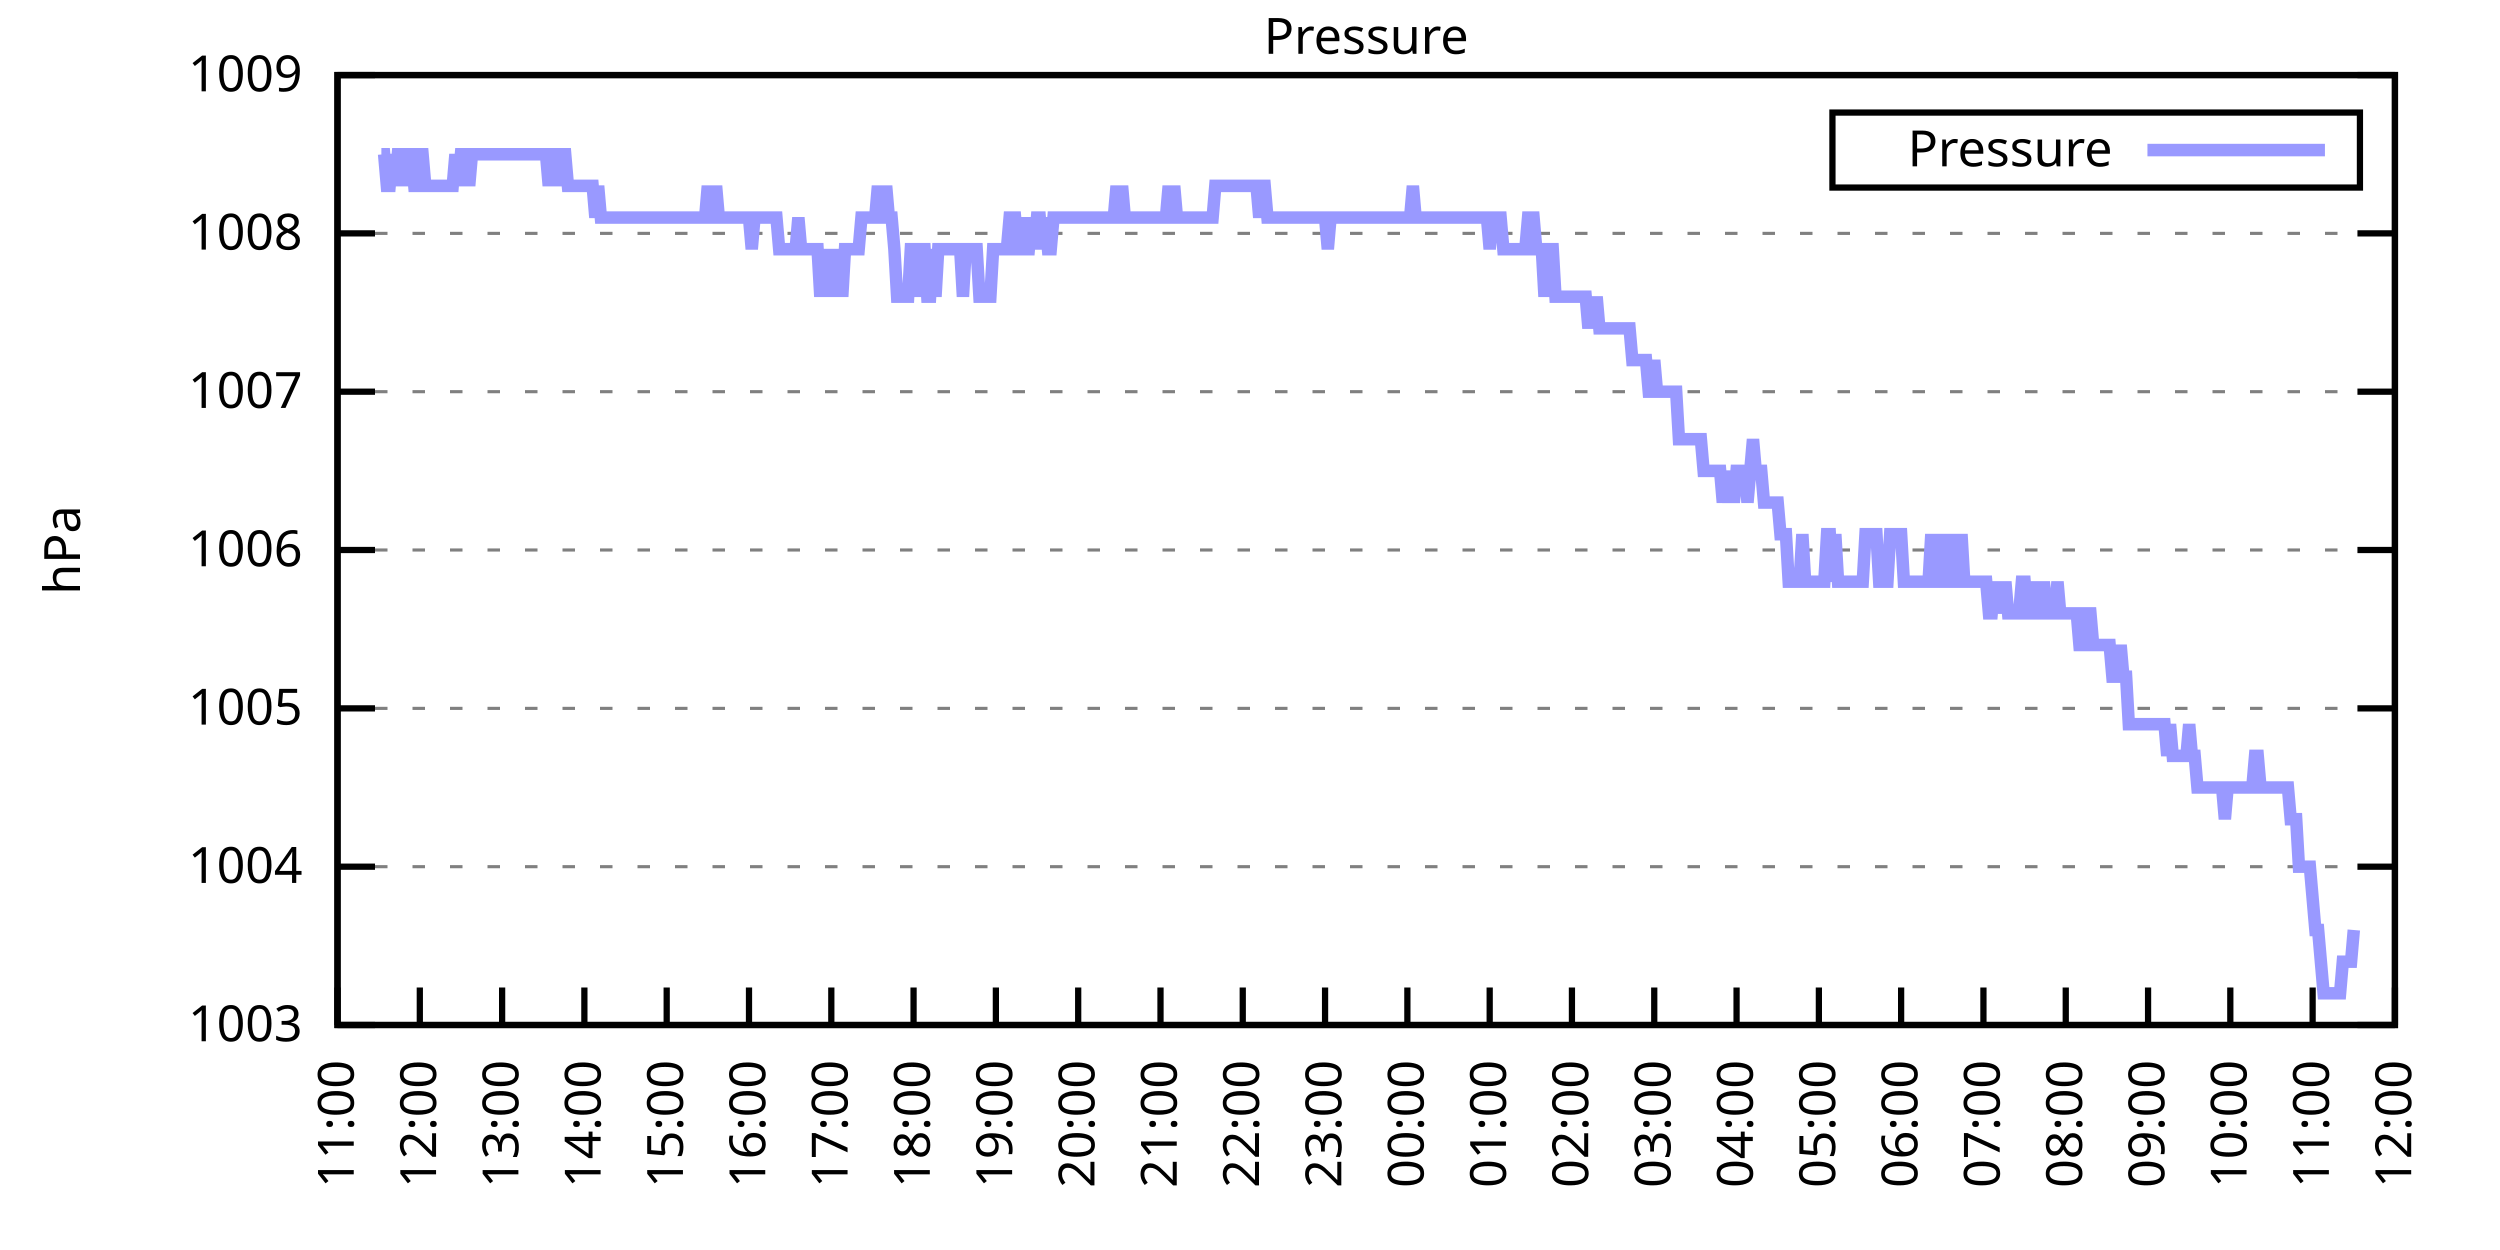
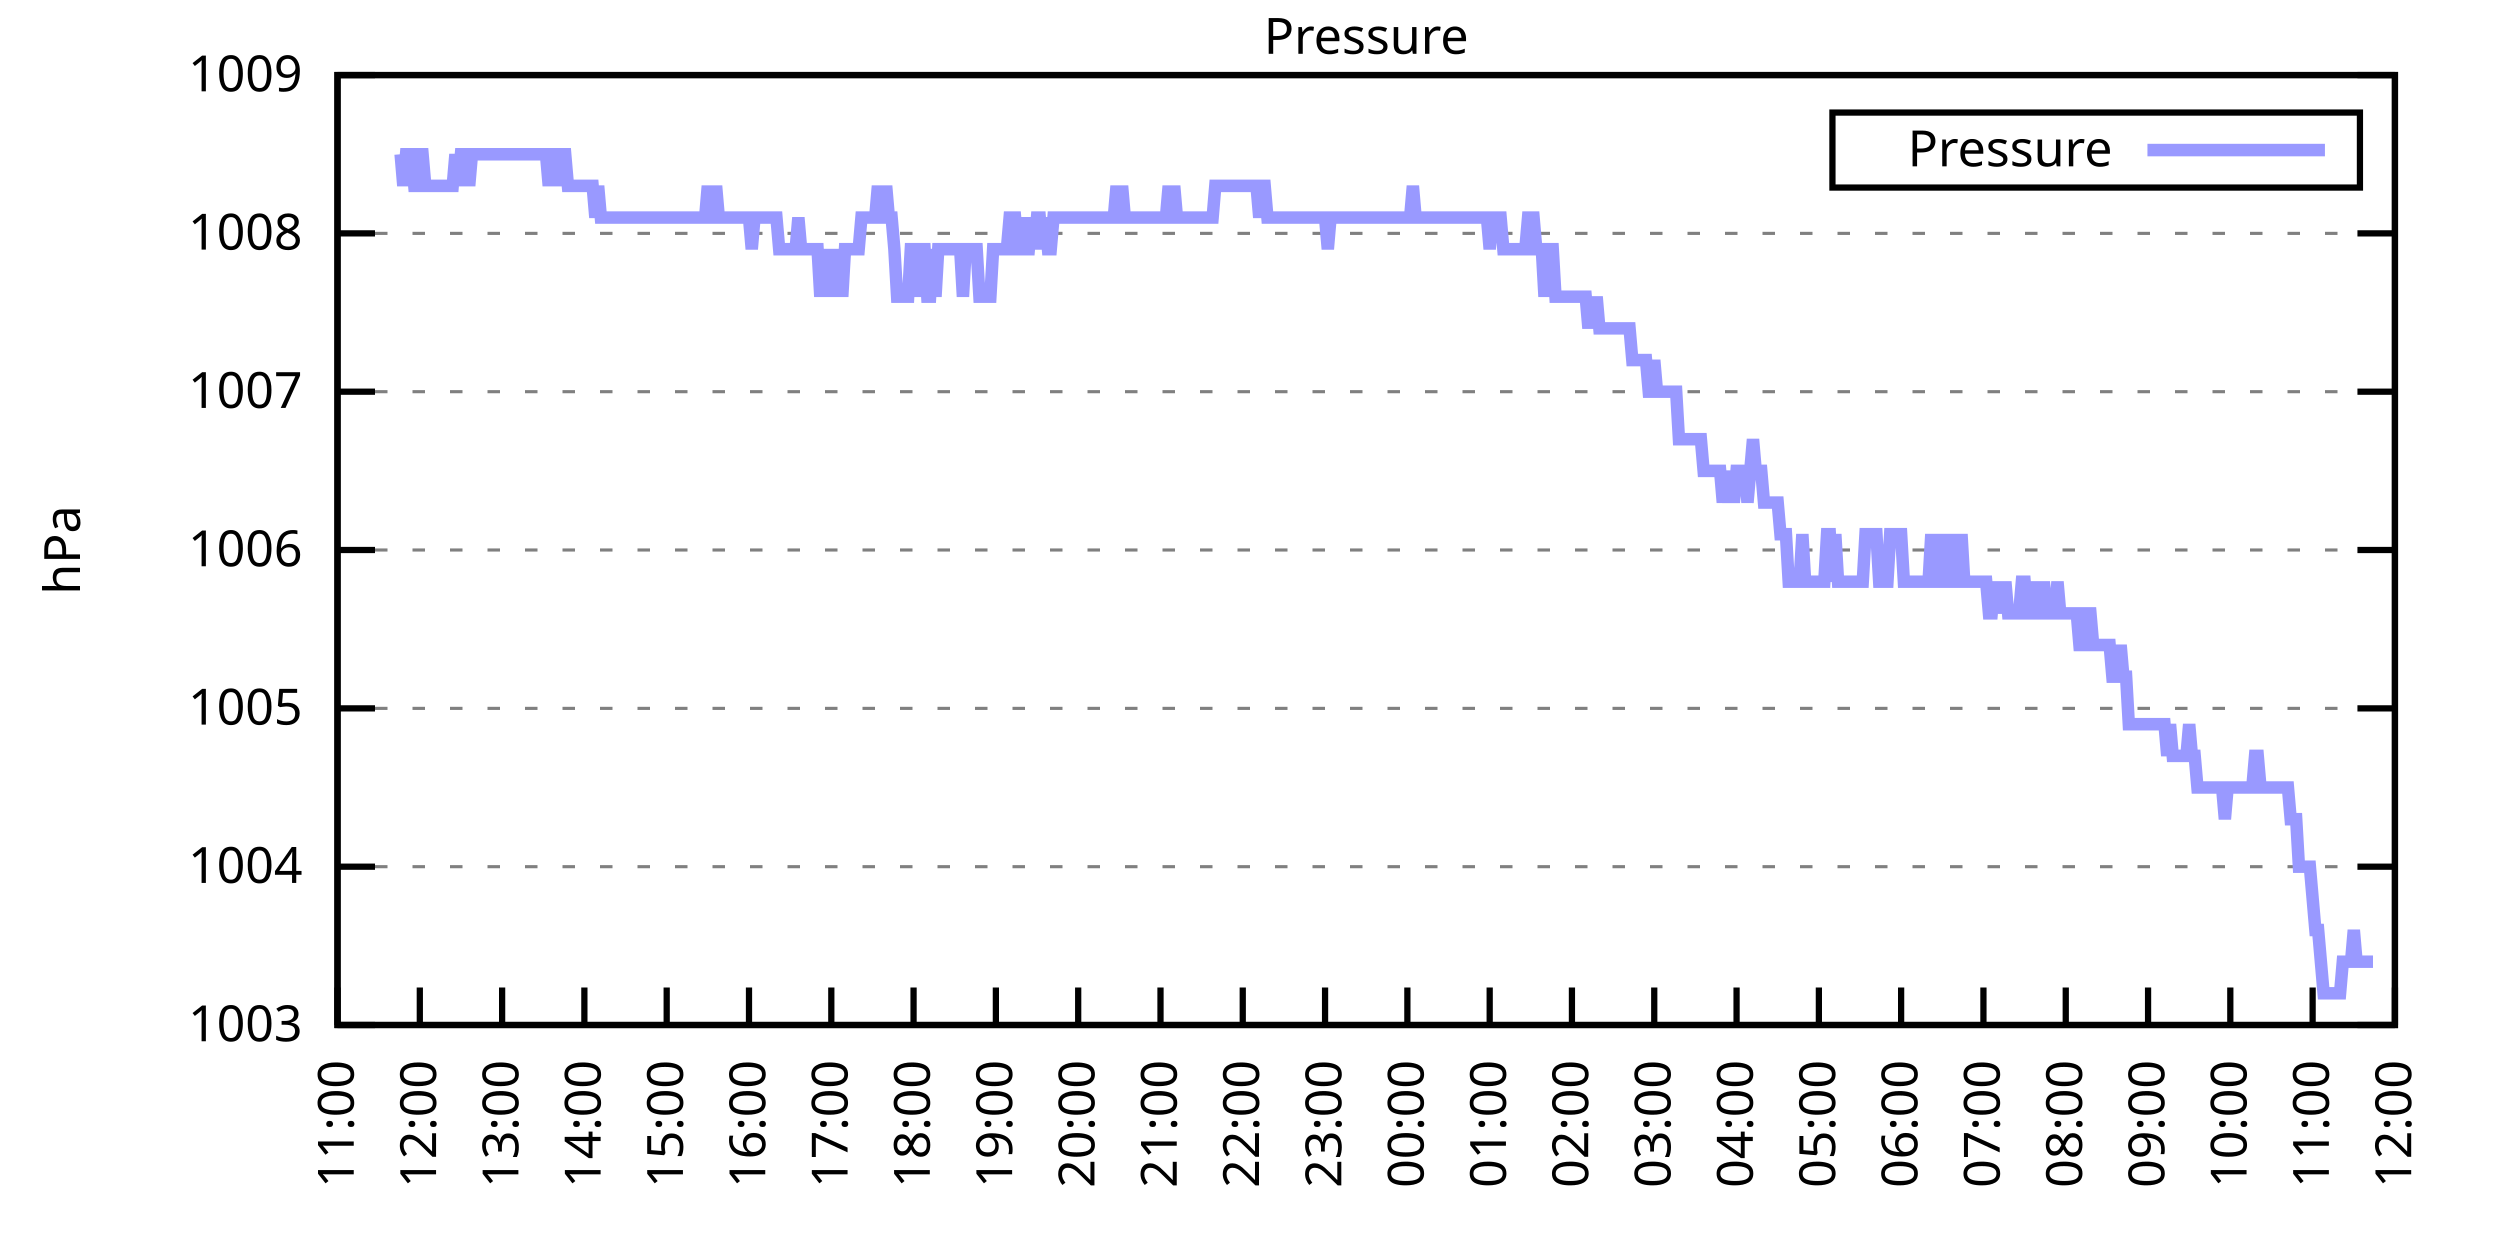
<svg xmlns="http://www.w3.org/2000/svg" xmlns:xlink="http://www.w3.org/1999/xlink" width="400" height="200" viewBox="0 0 400 200">
  <g id="gnuplot_canvas">
    <rect x="0" y="0" width="400" height="200" fill="none" />
    <defs>
      <circle id="gpDot" r="0.5" stroke-width="0.5" stroke="currentColor" />
      <path id="gpPt0" stroke-width="0.333" stroke="currentColor" d="M-1,0 h2 M0,-1 v2" />
      <path id="gpPt1" stroke-width="0.333" stroke="currentColor" d="M-1,-1 L1,1 M1,-1 L-1,1" />
      <path id="gpPt2" stroke-width="0.333" stroke="currentColor" d="M-1,0 L1,0 M0,-1 L0,1 M-1,-1 L1,1 M-1,1 L1,-1" />
      <rect id="gpPt3" stroke-width="0.333" stroke="currentColor" x="-1" y="-1" width="2" height="2" />
      <rect id="gpPt4" stroke-width="0.333" stroke="currentColor" fill="currentColor" x="-1" y="-1" width="2" height="2" />
      <circle id="gpPt5" stroke-width="0.333" stroke="currentColor" cx="0" cy="0" r="1" />
      <use xlink:href="#gpPt5" id="gpPt6" fill="currentColor" stroke="none" />
      <path id="gpPt7" stroke-width="0.333" stroke="currentColor" d="M0,-1.33 L-1.33,0.67 L1.33,0.67 z" />
      <use xlink:href="#gpPt7" id="gpPt8" fill="currentColor" stroke="none" />
      <use xlink:href="#gpPt7" id="gpPt9" stroke="currentColor" transform="rotate(180)" />
      <use xlink:href="#gpPt9" id="gpPt10" fill="currentColor" stroke="none" />
      <use xlink:href="#gpPt3" id="gpPt11" stroke="currentColor" transform="rotate(45)" />
      <use xlink:href="#gpPt11" id="gpPt12" fill="currentColor" stroke="none" />
      <path id="gpPt13" stroke-width="0.333" stroke="currentColor" d="M0,1.330 L1.265,0.411 L0.782,-1.067 L-0.782,-1.076 L-1.265,0.411 z" />
      <use xlink:href="#gpPt13" id="gpPt14" fill="currentColor" stroke="none" />
      <filter id="textbox" filterUnits="objectBoundingBox" x="0" y="0" height="1" width="1">
        <feFlood flood-color="white" flood-opacity="1" result="bgnd" />
        <feComposite in="SourceGraphic" in2="bgnd" operator="atop" />
      </filter>
      <filter id="greybox" filterUnits="objectBoundingBox" x="0" y="0" height="1" width="1">
        <feFlood flood-color="lightgrey" flood-opacity="1" result="grey" />
        <feComposite in="SourceGraphic" in2="grey" operator="atop" />
      </filter>
    </defs>
    <g fill="none" color="white" stroke="currentColor" stroke-width="1.00" stroke-linecap="butt" stroke-linejoin="miter">
</g>
    <g fill="none" color="black" stroke="currentColor" stroke-width="1.00" stroke-linecap="butt" stroke-linejoin="miter">
      <g stroke="none" shape-rendering="crispEdges">
        <polygon fill="rgb(255, 255, 255)" points="54.00,164.00 383.18,164.00 383.18,12.02 54.00,12.02 " />
      </g>
    </g>
    <g fill="none" color="black" stroke="currentColor" stroke-width="1.00" stroke-linecap="butt" stroke-linejoin="miter">
</g>
    <g fill="none" color="black" stroke="black" stroke-width="0.50" stroke-linecap="butt" stroke-linejoin="miter">
</g>
    <g fill="none" color="gray" stroke="currentColor" stroke-width="0.50" stroke-linecap="butt" stroke-linejoin="miter">
      <path stroke="gray" stroke-dasharray="2,4" class="gridline" d="M54.00,164.00 L383.19,164.00  " />
    </g>
    <g fill="none" color="gray" stroke="gray" stroke-width="1.00" stroke-linecap="butt" stroke-linejoin="miter">
</g>
    <g fill="none" color="black" stroke="currentColor" stroke-width="1.00" stroke-linecap="butt" stroke-linejoin="miter">
      <path stroke="black" d="M54.00,164.00 L60.00,164.00 M383.19,164.00 L377.19,164.00  " />
      <g transform="translate(48.40,166.60)" stroke="none" fill="black" font-family="Sans" font-size="8.00" text-anchor="end">
        <text>
          <tspan font-family="Sans"> 1003</tspan>
        </text>
      </g>
    </g>
    <g fill="none" color="black" stroke="currentColor" stroke-width="1.00" stroke-linecap="butt" stroke-linejoin="miter">
</g>
    <g fill="none" color="black" stroke="black" stroke-width="0.50" stroke-linecap="butt" stroke-linejoin="miter">
</g>
    <g fill="none" color="gray" stroke="currentColor" stroke-width="0.50" stroke-linecap="butt" stroke-linejoin="miter">
      <path stroke="gray" stroke-dasharray="2,4" class="gridline" d="M54.00,138.67 L383.19,138.67  " />
    </g>
    <g fill="none" color="gray" stroke="gray" stroke-width="1.00" stroke-linecap="butt" stroke-linejoin="miter">
</g>
    <g fill="none" color="black" stroke="currentColor" stroke-width="1.00" stroke-linecap="butt" stroke-linejoin="miter">
      <path stroke="black" d="M54.00,138.67 L60.00,138.67 M383.19,138.67 L377.19,138.67  " />
      <g transform="translate(48.40,141.27)" stroke="none" fill="black" font-family="Sans" font-size="8.00" text-anchor="end">
        <text>
          <tspan font-family="Sans"> 1004</tspan>
        </text>
      </g>
    </g>
    <g fill="none" color="black" stroke="currentColor" stroke-width="1.00" stroke-linecap="butt" stroke-linejoin="miter">
</g>
    <g fill="none" color="black" stroke="black" stroke-width="0.50" stroke-linecap="butt" stroke-linejoin="miter">
</g>
    <g fill="none" color="gray" stroke="currentColor" stroke-width="0.50" stroke-linecap="butt" stroke-linejoin="miter">
      <path stroke="gray" stroke-dasharray="2,4" class="gridline" d="M54.00,113.34 L383.19,113.34  " />
    </g>
    <g fill="none" color="gray" stroke="gray" stroke-width="1.00" stroke-linecap="butt" stroke-linejoin="miter">
</g>
    <g fill="none" color="black" stroke="currentColor" stroke-width="1.00" stroke-linecap="butt" stroke-linejoin="miter">
      <path stroke="black" d="M54.00,113.34 L60.00,113.34 M383.19,113.34 L377.19,113.34  " />
      <g transform="translate(48.40,115.94)" stroke="none" fill="black" font-family="Sans" font-size="8.00" text-anchor="end">
        <text>
          <tspan font-family="Sans"> 1005</tspan>
        </text>
      </g>
    </g>
    <g fill="none" color="black" stroke="currentColor" stroke-width="1.00" stroke-linecap="butt" stroke-linejoin="miter">
</g>
    <g fill="none" color="black" stroke="black" stroke-width="0.50" stroke-linecap="butt" stroke-linejoin="miter">
</g>
    <g fill="none" color="gray" stroke="currentColor" stroke-width="0.50" stroke-linecap="butt" stroke-linejoin="miter">
      <path stroke="gray" stroke-dasharray="2,4" class="gridline" d="M54.00,88.00 L383.19,88.00  " />
    </g>
    <g fill="none" color="gray" stroke="gray" stroke-width="1.00" stroke-linecap="butt" stroke-linejoin="miter">
</g>
    <g fill="none" color="black" stroke="currentColor" stroke-width="1.00" stroke-linecap="butt" stroke-linejoin="miter">
      <path stroke="black" d="M54.00,88.00 L60.00,88.00 M383.19,88.00 L377.19,88.00  " />
      <g transform="translate(48.40,90.60)" stroke="none" fill="black" font-family="Sans" font-size="8.00" text-anchor="end">
        <text>
          <tspan font-family="Sans"> 1006</tspan>
        </text>
      </g>
    </g>
    <g fill="none" color="black" stroke="currentColor" stroke-width="1.00" stroke-linecap="butt" stroke-linejoin="miter">
</g>
    <g fill="none" color="black" stroke="black" stroke-width="0.50" stroke-linecap="butt" stroke-linejoin="miter">
</g>
    <g fill="none" color="gray" stroke="currentColor" stroke-width="0.50" stroke-linecap="butt" stroke-linejoin="miter">
      <path stroke="gray" stroke-dasharray="2,4" class="gridline" d="M54.00,62.67 L383.19,62.67  " />
    </g>
    <g fill="none" color="gray" stroke="gray" stroke-width="1.00" stroke-linecap="butt" stroke-linejoin="miter">
</g>
    <g fill="none" color="black" stroke="currentColor" stroke-width="1.00" stroke-linecap="butt" stroke-linejoin="miter">
      <path stroke="black" d="M54.00,62.67 L60.00,62.67 M383.19,62.67 L377.19,62.67  " />
      <g transform="translate(48.40,65.27)" stroke="none" fill="black" font-family="Sans" font-size="8.00" text-anchor="end">
        <text>
          <tspan font-family="Sans"> 1007</tspan>
        </text>
      </g>
    </g>
    <g fill="none" color="black" stroke="currentColor" stroke-width="1.00" stroke-linecap="butt" stroke-linejoin="miter">
</g>
    <g fill="none" color="black" stroke="black" stroke-width="0.50" stroke-linecap="butt" stroke-linejoin="miter">
</g>
    <g fill="none" color="gray" stroke="currentColor" stroke-width="0.50" stroke-linecap="butt" stroke-linejoin="miter">
      <path stroke="gray" stroke-dasharray="2,4" class="gridline" d="M54.00,37.34 L383.19,37.34  " />
    </g>
    <g fill="none" color="gray" stroke="gray" stroke-width="1.00" stroke-linecap="butt" stroke-linejoin="miter">
</g>
    <g fill="none" color="black" stroke="currentColor" stroke-width="1.00" stroke-linecap="butt" stroke-linejoin="miter">
      <path stroke="black" d="M54.00,37.34 L60.00,37.34 M383.19,37.34 L377.19,37.34  " />
      <g transform="translate(48.40,39.94)" stroke="none" fill="black" font-family="Sans" font-size="8.00" text-anchor="end">
        <text>
          <tspan font-family="Sans"> 1008</tspan>
        </text>
      </g>
    </g>
    <g fill="none" color="black" stroke="currentColor" stroke-width="1.00" stroke-linecap="butt" stroke-linejoin="miter">
</g>
    <g fill="none" color="black" stroke="black" stroke-width="0.50" stroke-linecap="butt" stroke-linejoin="miter">
</g>
    <g fill="none" color="gray" stroke="currentColor" stroke-width="0.50" stroke-linecap="butt" stroke-linejoin="miter">
      <path stroke="gray" stroke-dasharray="2,4" class="gridline" d="M54.00,12.01 L383.19,12.01  " />
    </g>
    <g fill="none" color="gray" stroke="gray" stroke-width="1.00" stroke-linecap="butt" stroke-linejoin="miter">
</g>
    <g fill="none" color="black" stroke="currentColor" stroke-width="1.00" stroke-linecap="butt" stroke-linejoin="miter">
      <path stroke="black" d="M54.00,12.01 L60.00,12.01 M383.19,12.01 L377.19,12.01  " />
      <g transform="translate(48.40,14.61)" stroke="none" fill="black" font-family="Sans" font-size="8.00" text-anchor="end">
        <text>
          <tspan font-family="Sans"> 1009</tspan>
        </text>
      </g>
    </g>
    <g fill="none" color="black" stroke="currentColor" stroke-width="1.00" stroke-linecap="butt" stroke-linejoin="miter">
      <path stroke="black" d="M54.00,164.00 L54.00,158.00  " />
      <g transform="translate(56.60,169.60) rotate(270.00)" stroke="none" fill="black" font-family="Sans" font-size="8.00" text-anchor="end">
        <text>
          <tspan font-family="Sans">11:00</tspan>
        </text>
      </g>
    </g>
    <g fill="none" color="black" stroke="currentColor" stroke-width="1.00" stroke-linecap="butt" stroke-linejoin="miter">
      <path stroke="black" d="M67.17,164.00 L67.17,158.00  " />
      <g transform="translate(69.77,169.60) rotate(270.00)" stroke="none" fill="black" font-family="Sans" font-size="8.00" text-anchor="end">
        <text>
          <tspan font-family="Sans">12:00</tspan>
        </text>
      </g>
    </g>
    <g fill="none" color="black" stroke="currentColor" stroke-width="1.00" stroke-linecap="butt" stroke-linejoin="miter">
      <path stroke="black" d="M80.34,164.00 L80.34,158.00  " />
      <g transform="translate(82.94,169.60) rotate(270.00)" stroke="none" fill="black" font-family="Sans" font-size="8.00" text-anchor="end">
        <text>
          <tspan font-family="Sans">13:00</tspan>
        </text>
      </g>
    </g>
    <g fill="none" color="black" stroke="currentColor" stroke-width="1.00" stroke-linecap="butt" stroke-linejoin="miter">
      <path stroke="black" d="M93.50,164.00 L93.50,158.00  " />
      <g transform="translate(96.10,169.60) rotate(270.00)" stroke="none" fill="black" font-family="Sans" font-size="8.00" text-anchor="end">
        <text>
          <tspan font-family="Sans">14:00</tspan>
        </text>
      </g>
    </g>
    <g fill="none" color="black" stroke="currentColor" stroke-width="1.00" stroke-linecap="butt" stroke-linejoin="miter">
      <path stroke="black" d="M106.67,164.00 L106.67,158.00  " />
      <g transform="translate(109.27,169.60) rotate(270.00)" stroke="none" fill="black" font-family="Sans" font-size="8.00" text-anchor="end">
        <text>
          <tspan font-family="Sans">15:00</tspan>
        </text>
      </g>
    </g>
    <g fill="none" color="black" stroke="currentColor" stroke-width="1.00" stroke-linecap="butt" stroke-linejoin="miter">
      <path stroke="black" d="M119.84,164.00 L119.84,158.00  " />
      <g transform="translate(122.44,169.60) rotate(270.00)" stroke="none" fill="black" font-family="Sans" font-size="8.00" text-anchor="end">
        <text>
          <tspan font-family="Sans">16:00</tspan>
        </text>
      </g>
    </g>
    <g fill="none" color="black" stroke="currentColor" stroke-width="1.00" stroke-linecap="butt" stroke-linejoin="miter">
      <path stroke="black" d="M133.01,164.00 L133.01,158.00  " />
      <g transform="translate(135.61,169.60) rotate(270.00)" stroke="none" fill="black" font-family="Sans" font-size="8.00" text-anchor="end">
        <text>
          <tspan font-family="Sans">17:00</tspan>
        </text>
      </g>
    </g>
    <g fill="none" color="black" stroke="currentColor" stroke-width="1.00" stroke-linecap="butt" stroke-linejoin="miter">
      <path stroke="black" d="M146.17,164.00 L146.17,158.00  " />
      <g transform="translate(148.77,169.60) rotate(270.00)" stroke="none" fill="black" font-family="Sans" font-size="8.00" text-anchor="end">
        <text>
          <tspan font-family="Sans">18:00</tspan>
        </text>
      </g>
    </g>
    <g fill="none" color="black" stroke="currentColor" stroke-width="1.00" stroke-linecap="butt" stroke-linejoin="miter">
      <path stroke="black" d="M159.34,164.00 L159.34,158.00  " />
      <g transform="translate(161.94,169.60) rotate(270.00)" stroke="none" fill="black" font-family="Sans" font-size="8.00" text-anchor="end">
        <text>
          <tspan font-family="Sans">19:00</tspan>
        </text>
      </g>
    </g>
    <g fill="none" color="black" stroke="currentColor" stroke-width="1.00" stroke-linecap="butt" stroke-linejoin="miter">
      <path stroke="black" d="M172.51,164.00 L172.51,158.00  " />
      <g transform="translate(175.11,169.60) rotate(270.00)" stroke="none" fill="black" font-family="Sans" font-size="8.00" text-anchor="end">
        <text>
          <tspan font-family="Sans">20:00</tspan>
        </text>
      </g>
    </g>
    <g fill="none" color="black" stroke="currentColor" stroke-width="1.00" stroke-linecap="butt" stroke-linejoin="miter">
      <path stroke="black" d="M185.68,164.00 L185.68,158.00  " />
      <g transform="translate(188.28,169.60) rotate(270.00)" stroke="none" fill="black" font-family="Sans" font-size="8.00" text-anchor="end">
        <text>
          <tspan font-family="Sans">21:00</tspan>
        </text>
      </g>
    </g>
    <g fill="none" color="black" stroke="currentColor" stroke-width="1.00" stroke-linecap="butt" stroke-linejoin="miter">
      <path stroke="black" d="M198.84,164.00 L198.84,158.00  " />
      <g transform="translate(201.44,169.60) rotate(270.00)" stroke="none" fill="black" font-family="Sans" font-size="8.00" text-anchor="end">
        <text>
          <tspan font-family="Sans">22:00</tspan>
        </text>
      </g>
    </g>
    <g fill="none" color="black" stroke="currentColor" stroke-width="1.00" stroke-linecap="butt" stroke-linejoin="miter">
      <path stroke="black" d="M212.01,164.00 L212.01,158.00  " />
      <g transform="translate(214.61,169.60) rotate(270.00)" stroke="none" fill="black" font-family="Sans" font-size="8.00" text-anchor="end">
        <text>
          <tspan font-family="Sans">23:00</tspan>
        </text>
      </g>
    </g>
    <g fill="none" color="black" stroke="currentColor" stroke-width="1.00" stroke-linecap="butt" stroke-linejoin="miter">
      <path stroke="black" d="M225.18,164.00 L225.18,158.00  " />
      <g transform="translate(227.78,169.60) rotate(270.00)" stroke="none" fill="black" font-family="Sans" font-size="8.00" text-anchor="end">
        <text>
          <tspan font-family="Sans">00:00</tspan>
        </text>
      </g>
    </g>
    <g fill="none" color="black" stroke="currentColor" stroke-width="1.00" stroke-linecap="butt" stroke-linejoin="miter">
      <path stroke="black" d="M238.35,164.00 L238.35,158.00  " />
      <g transform="translate(240.95,169.60) rotate(270.00)" stroke="none" fill="black" font-family="Sans" font-size="8.00" text-anchor="end">
        <text>
          <tspan font-family="Sans">01:00</tspan>
        </text>
      </g>
    </g>
    <g fill="none" color="black" stroke="currentColor" stroke-width="1.00" stroke-linecap="butt" stroke-linejoin="miter">
      <path stroke="black" d="M251.51,164.00 L251.51,158.00  " />
      <g transform="translate(254.11,169.60) rotate(270.00)" stroke="none" fill="black" font-family="Sans" font-size="8.00" text-anchor="end">
        <text>
          <tspan font-family="Sans">02:00</tspan>
        </text>
      </g>
    </g>
    <g fill="none" color="black" stroke="currentColor" stroke-width="1.00" stroke-linecap="butt" stroke-linejoin="miter">
      <path stroke="black" d="M264.68,164.00 L264.68,158.00  " />
      <g transform="translate(267.28,169.60) rotate(270.00)" stroke="none" fill="black" font-family="Sans" font-size="8.00" text-anchor="end">
        <text>
          <tspan font-family="Sans">03:00</tspan>
        </text>
      </g>
    </g>
    <g fill="none" color="black" stroke="currentColor" stroke-width="1.00" stroke-linecap="butt" stroke-linejoin="miter">
      <path stroke="black" d="M277.85,164.00 L277.85,158.00  " />
      <g transform="translate(280.45,169.60) rotate(270.00)" stroke="none" fill="black" font-family="Sans" font-size="8.00" text-anchor="end">
        <text>
          <tspan font-family="Sans">04:00</tspan>
        </text>
      </g>
    </g>
    <g fill="none" color="black" stroke="currentColor" stroke-width="1.00" stroke-linecap="butt" stroke-linejoin="miter">
      <path stroke="black" d="M291.02,164.00 L291.02,158.00  " />
      <g transform="translate(293.62,169.60) rotate(270.00)" stroke="none" fill="black" font-family="Sans" font-size="8.00" text-anchor="end">
        <text>
          <tspan font-family="Sans">05:00</tspan>
        </text>
      </g>
    </g>
    <g fill="none" color="black" stroke="currentColor" stroke-width="1.00" stroke-linecap="butt" stroke-linejoin="miter">
      <path stroke="black" d="M304.18,164.00 L304.18,158.00  " />
      <g transform="translate(306.78,169.60) rotate(270.00)" stroke="none" fill="black" font-family="Sans" font-size="8.00" text-anchor="end">
        <text>
          <tspan font-family="Sans">06:00</tspan>
        </text>
      </g>
    </g>
    <g fill="none" color="black" stroke="currentColor" stroke-width="1.00" stroke-linecap="butt" stroke-linejoin="miter">
      <path stroke="black" d="M317.35,164.00 L317.35,158.00  " />
      <g transform="translate(319.95,169.60) rotate(270.00)" stroke="none" fill="black" font-family="Sans" font-size="8.00" text-anchor="end">
        <text>
          <tspan font-family="Sans">07:00</tspan>
        </text>
      </g>
    </g>
    <g fill="none" color="black" stroke="currentColor" stroke-width="1.00" stroke-linecap="butt" stroke-linejoin="miter">
      <path stroke="black" d="M330.52,164.00 L330.52,158.00  " />
      <g transform="translate(333.12,169.60) rotate(270.00)" stroke="none" fill="black" font-family="Sans" font-size="8.00" text-anchor="end">
        <text>
          <tspan font-family="Sans">08:00</tspan>
        </text>
      </g>
    </g>
    <g fill="none" color="black" stroke="currentColor" stroke-width="1.00" stroke-linecap="butt" stroke-linejoin="miter">
      <path stroke="black" d="M343.69,164.00 L343.69,158.00  " />
      <g transform="translate(346.29,169.60) rotate(270.00)" stroke="none" fill="black" font-family="Sans" font-size="8.00" text-anchor="end">
        <text>
          <tspan font-family="Sans">09:00</tspan>
        </text>
      </g>
    </g>
    <g fill="none" color="black" stroke="currentColor" stroke-width="1.00" stroke-linecap="butt" stroke-linejoin="miter">
      <path stroke="black" d="M356.85,164.00 L356.85,158.00  " />
      <g transform="translate(359.45,169.60) rotate(270.00)" stroke="none" fill="black" font-family="Sans" font-size="8.00" text-anchor="end">
        <text>
          <tspan font-family="Sans">10:00</tspan>
        </text>
      </g>
    </g>
    <g fill="none" color="black" stroke="currentColor" stroke-width="1.00" stroke-linecap="butt" stroke-linejoin="miter">
      <path stroke="black" d="M370.02,164.00 L370.02,158.00  " />
      <g transform="translate(372.62,169.60) rotate(270.00)" stroke="none" fill="black" font-family="Sans" font-size="8.00" text-anchor="end">
        <text>
          <tspan font-family="Sans">11:00</tspan>
        </text>
      </g>
    </g>
    <g fill="none" color="black" stroke="currentColor" stroke-width="1.00" stroke-linecap="butt" stroke-linejoin="miter">
      <path stroke="black" d="M383.19,164.00 L383.19,158.00  " />
      <g transform="translate(385.79,169.60) rotate(270.00)" stroke="none" fill="black" font-family="Sans" font-size="8.00" text-anchor="end">
        <text>
          <tspan font-family="Sans">12:00</tspan>
        </text>
      </g>
    </g>
    <g fill="none" color="black" stroke="currentColor" stroke-width="1.00" stroke-linecap="butt" stroke-linejoin="miter">
</g>
    <g fill="none" color="black" stroke="currentColor" stroke-width="1.00" stroke-linecap="butt" stroke-linejoin="miter">
      <path stroke="black" d="M54.00,12.01 L54.00,164.00 L383.19,164.00 L383.19,12.01 L54.00,12.01 Z  " />
    </g>
    <g fill="none" color="black" stroke="currentColor" stroke-width="1.00" stroke-linecap="butt" stroke-linejoin="miter">
</g>
    <g fill="none" color="black" stroke="currentColor" stroke-width="1.00" stroke-linecap="butt" stroke-linejoin="miter">
      <path stroke="black" d="M293.19,30.01 L293.19,18.01 L377.59,18.01 L377.59,30.01 L293.19,30.01 Z  " />
    </g>
    <g id="Pressure_plot_1">
      <g fill="none" color="white" stroke="black" stroke-width="2.00" stroke-linecap="butt" stroke-linejoin="miter">
</g>
      <g fill="none" color="black" stroke="currentColor" stroke-width="2.00" stroke-linecap="butt" stroke-linejoin="miter">
        <g transform="translate(337.99,26.61)" stroke="none" fill="black" font-family="Sans" font-size="8.00" text-anchor="end">
          <text>
            <tspan font-family="Sans">Pressure</tspan>
          </text>
        </g>
      </g>
      <g fill="none" color="black" stroke="currentColor" stroke-width="2.00" stroke-linecap="butt" stroke-linejoin="miter">
-         <path stroke="rgb(153, 153, 255)" d="M343.59,24.01 L371.99,24.01 M61.02,24.68 L61.46,24.68 L61.90,29.74 L62.34,29.74 L62.78,24.68 L63.22,29.74   L63.66,24.68 L64.10,24.68 L64.53,29.74 L64.97,24.68 L65.41,24.68 L65.85,24.68 L66.29,29.74 L66.73,29.74   L67.17,24.68 L67.61,24.68 L68.05,29.74 L68.48,29.74 L68.92,29.74 L69.36,29.74 L69.80,29.74 L70.24,29.74   L70.68,29.74 L71.12,29.74 L71.56,29.74 L72.00,29.74 L72.43,29.74 L72.87,24.68 L73.31,29.74 L73.75,24.68   L74.19,24.68 L74.63,24.68 L75.07,29.74 L75.51,24.68 L75.95,24.68 L76.38,24.68 L76.82,24.68 L77.26,24.68   L77.70,24.68 L78.14,24.68 L78.58,24.68 L79.02,24.68 L79.46,24.68 L79.90,24.68 L80.34,24.68 L80.77,24.68   L81.21,24.68 L81.65,24.68 L82.09,24.68 L82.53,24.68 L82.97,24.68 L83.41,24.68 L83.85,24.68 L84.29,24.68   L84.72,24.68 L85.16,24.68 L85.60,24.68 L86.04,24.68 L86.48,24.68 L86.92,24.68 L87.36,24.68 L87.80,29.74   L88.24,24.68 L88.67,24.68 L89.11,29.74 L89.55,24.68 L89.99,24.68 L90.43,24.68 L90.87,29.74 L91.31,29.74   L91.75,29.74 L92.19,29.74 L92.62,29.74 L93.06,29.74 L93.50,29.74 L93.94,29.74 L94.38,29.74 L94.82,29.74   L95.26,34.81 L95.70,29.74 L96.14,34.81 L96.58,34.81 L97.01,34.81 L97.45,34.81 L97.89,34.81 L98.33,34.81   L98.77,34.81 L99.21,34.81 L99.65,34.81 L100.09,34.81 L100.53,34.81 L100.96,34.81 L101.40,34.81 L101.84,34.81   L102.28,34.81 L102.72,34.81 L103.16,34.81 L103.60,34.81 L104.04,34.81 L104.48,34.81 L104.91,34.81 L105.35,34.81   L105.79,34.81 L106.23,34.81 L106.67,34.81 L107.11,34.81 L107.55,34.81 L107.99,34.81 L108.43,34.81 L108.87,34.81   L109.30,34.81 L109.74,34.81 L110.18,34.81 L110.62,34.81 L111.06,34.81 L111.50,34.81 L111.94,34.81 L112.38,34.81   L112.82,34.81 L113.25,29.74 L113.69,34.81 L114.13,34.81 L114.57,29.74 L115.01,34.81 L115.45,34.81 L115.89,34.81   L116.33,34.81 L116.77,34.81 L117.20,34.81 L117.64,34.81 L118.08,34.81 L118.52,34.81 L118.96,34.81 L119.40,34.81   L119.84,34.81 L120.28,39.87 L120.72,34.81 L121.15,34.81 L121.59,34.81 L122.03,34.81 L122.47,34.81 L122.91,34.81   L123.35,34.81 L123.79,34.81 L124.23,34.81 L124.67,39.87 L125.11,39.87 L125.54,39.87 L125.98,39.87 L126.42,39.87   L126.86,39.87 L127.30,39.87 L127.74,34.81 L128.18,39.87 L128.62,39.87 L129.06,39.87 L129.49,39.87 L129.93,39.87   L130.37,39.87 L130.81,39.87 L131.25,47.47 L131.69,39.87 L132.13,47.47 L132.57,39.87 L133.01,47.47 L133.44,39.87   L133.88,47.47 L134.32,39.87 L134.76,47.47 L135.20,39.87 L135.64,39.87 L136.08,39.87 L136.52,39.87 L136.96,39.87   L137.39,39.87 L137.83,34.81 L138.27,34.81 L138.71,34.81 L139.15,34.81 L139.59,34.81 L140.03,34.81 L140.47,29.74   L140.91,34.81 L141.35,34.81 L141.78,29.74 L142.22,34.81 L142.66,34.81 L143.10,39.87 L143.54,47.47 L143.98,47.47   L144.42,47.47 L144.86,47.47 L145.30,47.47 L145.73,39.87 L146.17,39.87 L146.61,47.47 L147.05,39.87 L147.49,39.87   L147.93,39.87 L148.37,47.47 L148.81,47.47 L149.25,39.87 L149.68,47.47 L150.12,39.87 L150.56,39.87 L151.00,39.87   L151.44,39.87 L151.88,39.87 L152.32,39.87 L152.76,39.87 L153.20,39.87 L153.63,39.87 L154.07,47.47 L154.51,39.87   L154.95,39.87 L155.39,39.87 L155.83,39.87 L156.27,39.87 L156.71,47.47 L157.15,47.47 L157.59,47.47 L158.02,47.47   L158.46,47.47 L158.90,39.87 L159.34,39.87 L159.78,39.87 L160.22,39.87 L160.66,39.87 L161.10,39.87 L161.54,34.81   L161.97,34.81 L162.41,34.81 L162.85,39.87 L163.29,39.87 L163.73,34.81 L164.17,39.87 L164.61,39.87 L165.05,34.81   L165.49,39.87 L165.92,34.81 L166.36,34.81 L166.80,39.87 L167.24,34.81 L167.68,39.87 L168.12,39.87 L168.56,34.81   L169.00,34.81 L169.44,34.81 L169.87,34.81 L170.31,34.81 L170.75,34.81 L171.19,34.81 L171.63,34.81 L172.07,34.81   L172.51,34.81 L172.95,34.81 L173.39,34.81 L173.83,34.81 L174.26,34.81 L174.70,34.81 L175.14,34.81 L175.58,34.81   L176.02,34.81 L176.46,34.81 L176.90,34.81 L177.34,34.81 L177.78,34.81 L178.21,34.81 L178.65,29.74 L179.09,34.81   L179.53,29.74 L179.97,34.81 L180.41,34.81 L180.85,34.81 L181.29,34.81 L181.73,34.81 L182.16,34.81 L182.60,34.81   L183.04,34.81 L183.48,34.81 L183.92,34.81 L184.36,34.81 L184.80,34.81 L185.24,34.81 L185.68,34.81 L186.11,34.81   L186.55,34.81 L186.99,29.74 L187.43,34.81 L187.87,29.74 L188.31,34.81 L188.75,34.81 L189.19,34.81 L189.63,34.81   L190.07,34.81 L190.50,34.81 L190.94,34.81 L191.38,34.81 L191.82,34.81 L192.26,34.81 L192.70,34.81 L193.14,34.81   L193.58,34.81 L194.02,34.81 L194.45,29.74 L194.89,29.74 L195.33,29.74 L195.77,29.74 L196.21,29.74 L196.65,29.74   L197.09,29.74 L197.53,29.74 L197.97,29.74 L198.40,29.74 L198.84,29.74 L199.28,29.74 L199.72,29.74 L200.16,29.74   L200.60,29.74 L201.04,29.74 L201.48,34.81 L201.92,29.74 L202.35,29.74 L202.79,34.81 L203.23,34.81 L203.67,34.81   L204.11,34.81 L204.55,34.81 L204.99,34.81 L205.43,34.81 L205.87,34.81 L206.31,34.81 L206.74,34.81 L207.18,34.81   L207.62,34.81 L208.06,34.81 L208.50,34.81 L208.94,34.81 L209.38,34.81 L209.82,34.81 L210.26,34.81 L210.69,34.81   L211.13,34.81 L211.57,34.81 L212.01,34.81 L212.45,39.87 L212.89,34.81 L213.33,34.81 L213.77,34.81 L214.21,34.81   L214.64,34.81 L215.08,34.81 L215.52,34.81 L215.96,34.81 L216.40,34.81 L216.84,34.81 L217.28,34.81 L217.72,34.81   L218.16,34.81 L218.60,34.81 L219.03,34.81 L219.47,34.81 L219.91,34.81 L220.35,34.81 L220.79,34.81 L221.23,34.81   L221.67,34.81 L222.11,34.81 L222.55,34.81 L222.98,34.81 L223.42,34.81 L223.86,34.81 L224.30,34.81 L224.74,34.81   L225.18,34.81 L225.62,34.81 L226.06,29.74 L226.50,34.81 L226.93,34.81 L227.37,34.81 L227.81,34.81 L228.25,34.81   L228.69,34.81 L229.13,34.81 L229.57,34.81 L230.01,34.81 L230.45,34.81 L230.88,34.81 L231.32,34.81 L231.76,34.81   L232.20,34.81 L232.64,34.81 L233.08,34.81 L233.52,34.81 L233.96,34.81 L234.40,34.81 L234.84,34.81 L235.27,34.81   L235.71,34.81 L236.15,34.81 L236.59,34.81 L237.03,34.81 L237.47,34.81 L237.91,34.81 L238.35,39.87 L238.79,34.81   L239.22,34.81 L239.66,34.81 L240.10,34.81 L240.54,39.87 L240.98,39.87 L241.42,39.87 L241.86,39.87 L242.30,39.87   L242.74,39.87 L243.17,39.87 L243.61,39.87 L244.05,39.87 L244.49,34.81 L244.93,34.81 L245.37,34.81 L245.81,39.87   L246.25,39.87 L246.69,39.87 L247.12,47.47 L247.56,39.87 L248.00,39.87 L248.44,39.87 L248.88,47.47 L249.32,47.47   L249.76,47.47 L250.20,47.47 L250.64,47.47 L251.08,47.47 L251.51,47.47 L251.95,47.47 L252.39,47.47 L252.83,47.47   L253.27,47.47 L253.71,47.47 L254.15,52.54 L254.59,47.47 L255.03,52.54 L255.46,47.47 L255.90,52.54 L256.34,52.54   L256.78,52.54 L257.22,52.54 L257.66,52.54 L258.10,52.54 L258.54,52.54 L258.98,52.54 L259.41,52.54 L259.85,52.54   L260.29,52.54 L260.73,52.54 L261.17,57.61 L261.61,57.61 L262.05,57.61 L262.49,57.61 L262.93,57.61 L263.36,57.61   L263.80,62.67 L264.24,62.67 L264.68,57.61 L265.12,62.67 L265.56,62.67 L266.00,62.67 L266.44,62.67 L266.88,62.67   L267.32,62.67 L267.75,62.67 L268.19,62.67 L268.63,70.27 L269.07,70.27 L269.51,70.27 L269.95,70.27 L270.39,70.27   L270.83,70.27 L271.27,70.27 L271.70,70.27 L272.14,70.27 L272.58,75.34 L273.02,75.34 L273.46,75.34 L273.90,75.34   L274.34,75.34 L274.78,75.34 L275.22,75.34 L275.65,80.41 L276.09,75.34 L276.53,80.41 L276.97,75.34 L277.41,80.41   L277.85,75.34 L278.29,75.34 L278.73,75.34 L279.17,75.34 L279.60,80.41 L280.04,75.34 L280.48,70.27 L280.92,75.34   L281.36,75.34 L281.80,75.34 L282.24,80.41 L282.68,80.41 L283.12,80.41 L283.56,80.41 L283.99,80.41 L284.43,80.41   L284.87,85.47 L285.31,85.47 L285.75,85.47 L286.19,93.07 L286.63,93.07 L287.07,93.07 L287.51,93.07 L287.94,93.07   L288.38,85.47 L288.82,93.07 L289.26,93.07 L289.70,93.07 L290.14,93.07 L290.58,93.07 L291.02,93.07 L291.46,93.07   L291.89,93.07 L292.33,85.47 L292.77,85.47 L293.21,93.07 L293.65,85.47 L294.09,93.07 L294.53,93.07 L294.97,93.07   L295.41,93.07 L295.84,93.07 L296.28,93.07 L296.72,93.07 L297.16,93.07 L297.60,93.07 L298.04,93.07 L298.48,85.47   L298.92,85.47 L299.36,85.47 L299.80,85.47 L300.23,85.47 L300.67,93.07 L301.11,93.07 L301.55,93.07 L301.99,93.07   L302.43,85.47 L302.87,85.47 L303.31,85.47 L303.75,85.47 L304.18,85.47 L304.62,93.07 L305.06,93.07 L305.50,93.07   L305.94,93.07 L306.38,93.07 L306.82,93.07 L307.26,93.07 L307.70,93.07 L308.13,93.07 L308.57,93.07 L309.01,85.47   L309.45,93.07 L309.89,85.47 L310.33,93.07 L310.77,93.07 L311.21,93.07 L311.65,85.47 L312.08,93.07 L312.52,93.07   L312.96,85.47 L313.40,93.07 L313.84,85.47 L314.28,93.07 L314.72,93.07 L315.16,93.07 L315.60,93.07 L316.04,93.07   L316.47,93.07 L316.91,93.07 L317.35,93.07 L317.79,93.07 L318.23,98.14 L318.67,98.14 L319.11,93.07 L319.55,98.14   L319.99,93.07 L320.42,98.14 L320.86,93.07 L321.30,98.14 L321.74,98.14 L322.18,98.14 L322.62,98.14 L323.06,98.14   L323.50,93.07 L323.94,93.07 L324.37,98.14 L324.81,98.14 L325.25,93.07 L325.69,98.14 L326.13,98.14 L326.57,98.14   L327.01,93.07 L327.45,98.14 L327.89,98.14 L328.33,98.14 L328.76,98.14 L329.20,93.07 L329.64,98.14 L330.08,98.14   L330.52,98.14 L330.96,98.14 L331.40,98.14 L331.84,98.14 L332.28,98.14 L332.71,103.20 L333.15,103.20 L333.59,103.20   L334.03,98.14 L334.47,98.14 L334.91,103.20 L335.35,103.20 L335.79,103.20 L336.23,103.20 L336.66,103.20 L337.10,103.20   L337.54,103.20 L337.98,108.27 L338.42,108.27 L338.86,108.27 L339.30,103.20 L339.74,108.27 L340.18,108.27 L340.61,115.87   L341.05,115.87 L341.49,115.87 L341.93,115.87 L342.37,115.87 L342.81,115.87 L343.25,115.87 L343.69,115.87 L344.13,115.87   L344.57,115.87 L345.00,115.87 L345.44,115.87 L345.88,115.87 L346.32,115.87 L346.76,120.94 L347.20,115.87 L347.64,120.94   L348.08,120.94 L348.52,120.94 L348.95,120.94 L349.39,120.94 L349.83,120.94 L350.27,115.87 L350.71,120.94 L351.15,120.94   L351.59,126.00 L352.03,126.00 L352.47,126.00 L352.90,126.00 L353.34,126.00 L353.78,126.00 L354.22,126.00 L354.66,126.00   L355.10,126.00 L355.54,126.00 L355.98,131.07 L356.42,126.00 L356.85,126.00 L357.29,126.00 L357.73,126.00 L358.17,126.00   L358.61,126.00 L359.05,126.00 L359.49,126.00 L359.93,126.00 L360.37,126.00 L360.81,120.94 L361.24,120.94 L361.68,126.00   L362.12,126.00 L362.56,126.00 L363.00,126.00 L363.44,126.00 L363.88,126.00 L364.32,126.00 L364.76,126.00 L365.19,126.00   L365.63,126.00 L366.07,126.00 L366.51,131.07 L366.95,131.07 L367.39,131.07 L367.83,138.67 L368.27,138.67 L368.71,138.67   L369.14,138.67 L369.58,138.67 L370.02,143.73 L370.46,148.80 L370.90,148.80 L371.34,153.87 L371.78,158.93 L372.22,158.93   L372.66,158.93 L373.09,158.93 L373.53,158.93 L373.97,158.93 L374.41,158.93 L374.85,153.87 L375.29,153.87 L375.73,153.87   L376.17,153.87 L376.61,148.80  " />
+         <path stroke="rgb(153, 153, 255)" d="M343.59,24.01 L371.99,24.01 M64.10,24.68 L64.53,29.74 L64.97,24.68 L65.41,24.68 L65.85,24.68 L66.29,29.74   L66.73,29.74 L67.17,24.68 L67.61,24.68 L68.05,29.74 L68.48,29.74 L68.92,29.74 L69.36,29.74 L69.80,29.74   L70.24,29.74 L70.68,29.74 L71.12,29.74 L71.56,29.74 L72.00,29.74 L72.43,29.74 L72.87,24.68 L73.31,29.74   L73.75,24.68 L74.19,24.68 L74.63,24.68 L75.07,29.74 L75.51,24.68 L75.95,24.68 L76.38,24.68 L76.82,24.68   L77.26,24.68 L77.70,24.68 L78.14,24.68 L78.58,24.68 L79.02,24.68 L79.46,24.68 L79.90,24.68 L80.34,24.68   L80.77,24.68 L81.21,24.68 L81.65,24.68 L82.09,24.68 L82.53,24.68 L82.97,24.68 L83.41,24.68 L83.85,24.68   L84.29,24.68 L84.72,24.68 L85.16,24.68 L85.60,24.68 L86.04,24.68 L86.48,24.68 L86.92,24.68 L87.36,24.68   L87.80,29.74 L88.24,24.68 L88.67,24.68 L89.11,29.74 L89.55,24.68 L89.99,24.68 L90.43,24.68 L90.87,29.74   L91.31,29.74 L91.75,29.74 L92.19,29.74 L92.62,29.74 L93.06,29.74 L93.50,29.74 L93.94,29.74 L94.38,29.74   L94.82,29.74 L95.26,34.81 L95.70,29.74 L96.14,34.81 L96.58,34.81 L97.01,34.81 L97.45,34.81 L97.89,34.81   L98.33,34.81 L98.77,34.81 L99.21,34.81 L99.65,34.81 L100.09,34.81 L100.53,34.81 L100.96,34.81 L101.40,34.81   L101.84,34.81 L102.28,34.81 L102.72,34.81 L103.16,34.81 L103.60,34.81 L104.04,34.81 L104.48,34.81 L104.91,34.81   L105.35,34.81 L105.79,34.81 L106.23,34.81 L106.67,34.81 L107.11,34.81 L107.55,34.81 L107.99,34.81 L108.43,34.81   L108.87,34.81 L109.30,34.81 L109.74,34.81 L110.18,34.81 L110.62,34.81 L111.06,34.81 L111.50,34.81 L111.94,34.81   L112.38,34.81 L112.82,34.81 L113.25,29.74 L113.69,34.81 L114.13,34.81 L114.57,29.74 L115.01,34.81 L115.45,34.81   L115.89,34.81 L116.33,34.81 L116.77,34.81 L117.20,34.81 L117.64,34.81 L118.08,34.81 L118.52,34.81 L118.96,34.81   L119.40,34.81 L119.84,34.81 L120.28,39.87 L120.72,34.81 L121.15,34.81 L121.59,34.81 L122.03,34.81 L122.47,34.81   L122.91,34.81 L123.35,34.81 L123.79,34.81 L124.23,34.81 L124.67,39.87 L125.11,39.87 L125.54,39.87 L125.98,39.87   L126.42,39.87 L126.86,39.87 L127.30,39.87 L127.74,34.81 L128.18,39.87 L128.62,39.87 L129.06,39.87 L129.49,39.87   L129.93,39.87 L130.37,39.87 L130.81,39.87 L131.25,47.47 L131.69,39.87 L132.13,47.47 L132.57,39.87 L133.01,47.47   L133.44,39.87 L133.88,47.47 L134.32,39.87 L134.76,47.47 L135.20,39.87 L135.64,39.87 L136.08,39.87 L136.52,39.87   L136.96,39.87 L137.39,39.87 L137.83,34.81 L138.27,34.81 L138.71,34.81 L139.15,34.81 L139.59,34.81 L140.03,34.81   L140.47,29.74 L140.91,34.81 L141.35,34.81 L141.78,29.74 L142.22,34.81 L142.66,34.81 L143.10,39.87 L143.54,47.47   L143.98,47.47 L144.42,47.47 L144.86,47.47 L145.30,47.47 L145.73,39.87 L146.17,39.87 L146.61,47.47 L147.05,39.87   L147.49,39.87 L147.93,39.87 L148.37,47.47 L148.81,47.47 L149.25,39.87 L149.68,47.47 L150.12,39.87 L150.56,39.87   L151.00,39.87 L151.44,39.87 L151.88,39.87 L152.32,39.87 L152.76,39.87 L153.20,39.87 L153.63,39.87 L154.07,47.47   L154.51,39.87 L154.95,39.87 L155.39,39.87 L155.83,39.87 L156.27,39.87 L156.71,47.47 L157.15,47.47 L157.59,47.47   L158.02,47.47 L158.46,47.47 L158.90,39.87 L159.34,39.87 L159.78,39.87 L160.22,39.87 L160.66,39.87 L161.10,39.87   L161.54,34.81 L161.97,34.81 L162.41,34.81 L162.85,39.87 L163.29,39.87 L163.73,34.81 L164.17,39.87 L164.61,39.87   L165.05,34.81 L165.49,39.87 L165.92,34.81 L166.36,34.81 L166.80,39.87 L167.24,34.81 L167.68,39.87 L168.12,39.87   L168.56,34.81 L169.00,34.81 L169.44,34.81 L169.87,34.81 L170.31,34.81 L170.75,34.81 L171.19,34.81 L171.63,34.81   L172.07,34.81 L172.51,34.81 L172.95,34.81 L173.39,34.81 L173.83,34.81 L174.26,34.81 L174.70,34.81 L175.14,34.81   L175.58,34.81 L176.02,34.81 L176.46,34.81 L176.90,34.81 L177.34,34.81 L177.78,34.81 L178.21,34.81 L178.65,29.74   L179.09,34.81 L179.53,29.74 L179.97,34.81 L180.41,34.81 L180.85,34.81 L181.29,34.81 L181.73,34.81 L182.16,34.81   L182.60,34.81 L183.04,34.81 L183.48,34.81 L183.92,34.81 L184.36,34.81 L184.80,34.81 L185.24,34.81 L185.68,34.81   L186.11,34.81 L186.55,34.81 L186.99,29.74 L187.43,34.81 L187.87,29.74 L188.31,34.81 L188.75,34.81 L189.19,34.81   L189.63,34.81 L190.07,34.81 L190.50,34.81 L190.94,34.81 L191.38,34.81 L191.82,34.81 L192.26,34.81 L192.70,34.81   L193.14,34.81 L193.58,34.81 L194.02,34.81 L194.45,29.74 L194.89,29.74 L195.33,29.74 L195.77,29.74 L196.21,29.74   L196.65,29.74 L197.09,29.74 L197.53,29.74 L197.97,29.74 L198.40,29.74 L198.84,29.74 L199.28,29.74 L199.72,29.74   L200.16,29.74 L200.60,29.74 L201.04,29.74 L201.48,34.81 L201.92,29.74 L202.35,29.74 L202.79,34.81 L203.23,34.81   L203.67,34.81 L204.11,34.81 L204.55,34.81 L204.99,34.81 L205.43,34.81 L205.87,34.81 L206.31,34.81 L206.74,34.81   L207.18,34.81 L207.62,34.81 L208.06,34.81 L208.50,34.81 L208.94,34.81 L209.38,34.81 L209.82,34.81 L210.26,34.81   L210.69,34.81 L211.13,34.81 L211.57,34.81 L212.01,34.81 L212.45,39.87 L212.89,34.81 L213.33,34.81 L213.77,34.81   L214.21,34.81 L214.64,34.81 L215.08,34.81 L215.52,34.81 L215.96,34.81 L216.40,34.81 L216.84,34.81 L217.28,34.81   L217.72,34.81 L218.16,34.81 L218.60,34.81 L219.03,34.81 L219.47,34.81 L219.91,34.81 L220.35,34.81 L220.79,34.81   L221.23,34.81 L221.67,34.81 L222.11,34.81 L222.55,34.81 L222.98,34.81 L223.42,34.81 L223.86,34.81 L224.30,34.81   L224.74,34.81 L225.18,34.81 L225.62,34.81 L226.06,29.74 L226.50,34.81 L226.93,34.81 L227.37,34.81 L227.81,34.81   L228.25,34.81 L228.69,34.81 L229.13,34.81 L229.57,34.81 L230.01,34.81 L230.45,34.81 L230.88,34.81 L231.32,34.81   L231.76,34.81 L232.20,34.81 L232.64,34.81 L233.08,34.81 L233.52,34.81 L233.96,34.81 L234.40,34.81 L234.84,34.81   L235.27,34.81 L235.71,34.81 L236.15,34.81 L236.59,34.81 L237.03,34.81 L237.47,34.81 L237.91,34.81 L238.35,39.87   L238.79,34.81 L239.22,34.81 L239.66,34.81 L240.10,34.81 L240.54,39.87 L240.98,39.87 L241.42,39.87 L241.86,39.87   L242.30,39.87 L242.74,39.87 L243.17,39.87 L243.61,39.87 L244.05,39.87 L244.49,34.81 L244.93,34.81 L245.37,34.81   L245.81,39.87 L246.25,39.87 L246.69,39.87 L247.12,47.47 L247.56,39.87 L248.00,39.87 L248.44,39.87 L248.88,47.47   L249.32,47.47 L249.76,47.47 L250.20,47.47 L250.64,47.47 L251.08,47.47 L251.51,47.47 L251.95,47.47 L252.39,47.47   L252.83,47.47 L253.27,47.47 L253.71,47.47 L254.15,52.54 L254.59,47.47 L255.03,52.54 L255.46,47.47 L255.90,52.54   L256.34,52.54 L256.78,52.54 L257.22,52.54 L257.66,52.54 L258.10,52.54 L258.54,52.54 L258.98,52.54 L259.41,52.54   L259.85,52.54 L260.29,52.54 L260.73,52.54 L261.17,57.61 L261.61,57.61 L262.05,57.61 L262.49,57.61 L262.93,57.61   L263.36,57.61 L263.80,62.67 L264.24,62.67 L264.68,57.61 L265.12,62.67 L265.56,62.67 L266.00,62.67 L266.44,62.67   L266.88,62.67 L267.32,62.67 L267.75,62.67 L268.19,62.67 L268.63,70.27 L269.07,70.27 L269.51,70.27 L269.95,70.27   L270.39,70.27 L270.83,70.27 L271.27,70.27 L271.70,70.27 L272.14,70.27 L272.58,75.34 L273.02,75.34 L273.46,75.34   L273.90,75.34 L274.34,75.34 L274.78,75.34 L275.22,75.34 L275.65,80.41 L276.09,75.34 L276.53,80.41 L276.97,75.34   L277.41,80.41 L277.85,75.34 L278.29,75.34 L278.73,75.34 L279.17,75.34 L279.60,80.41 L280.04,75.34 L280.48,70.27   L280.92,75.34 L281.36,75.34 L281.80,75.34 L282.24,80.41 L282.68,80.41 L283.12,80.41 L283.56,80.41 L283.99,80.41   L284.43,80.41 L284.87,85.47 L285.31,85.47 L285.75,85.47 L286.19,93.07 L286.63,93.07 L287.07,93.07 L287.51,93.07   L287.94,93.07 L288.38,85.47 L288.82,93.07 L289.26,93.07 L289.70,93.07 L290.14,93.07 L290.58,93.07 L291.02,93.07   L291.46,93.07 L291.89,93.07 L292.33,85.47 L292.77,85.47 L293.21,93.07 L293.65,85.47 L294.09,93.07 L294.53,93.07   L294.97,93.07 L295.41,93.07 L295.84,93.07 L296.28,93.07 L296.72,93.07 L297.16,93.07 L297.60,93.07 L298.04,93.07   L298.48,85.47 L298.92,85.47 L299.36,85.47 L299.80,85.47 L300.23,85.47 L300.67,93.07 L301.11,93.07 L301.55,93.07   L301.99,93.07 L302.43,85.47 L302.87,85.47 L303.31,85.47 L303.75,85.47 L304.18,85.47 L304.62,93.07 L305.06,93.07   L305.50,93.07 L305.94,93.07 L306.38,93.07 L306.82,93.07 L307.26,93.07 L307.70,93.07 L308.13,93.07 L308.57,93.07   L309.01,85.47 L309.45,93.07 L309.89,85.47 L310.33,93.07 L310.77,93.07 L311.21,93.07 L311.65,85.47 L312.08,93.07   L312.52,93.07 L312.96,85.47 L313.40,93.07 L313.84,85.47 L314.28,93.07 L314.72,93.07 L315.16,93.07 L315.60,93.07   L316.04,93.07 L316.47,93.07 L316.91,93.07 L317.35,93.07 L317.79,93.07 L318.23,98.14 L318.67,98.14 L319.11,93.07   L319.55,98.14 L319.99,93.07 L320.42,98.14 L320.86,93.07 L321.30,98.14 L321.74,98.14 L322.18,98.14 L322.62,98.14   L323.06,98.14 L323.50,93.07 L323.94,93.07 L324.37,98.14 L324.81,98.14 L325.25,93.07 L325.69,98.14 L326.13,98.14   L326.57,98.14 L327.01,93.07 L327.45,98.14 L327.89,98.14 L328.33,98.14 L328.76,98.14 L329.20,93.07 L329.64,98.14   L330.08,98.14 L330.52,98.14 L330.96,98.14 L331.40,98.14 L331.84,98.14 L332.28,98.14 L332.71,103.20 L333.15,103.20   L333.59,103.20 L334.03,98.14 L334.47,98.14 L334.91,103.20 L335.35,103.20 L335.79,103.20 L336.23,103.20 L336.66,103.20   L337.10,103.20 L337.54,103.20 L337.98,108.27 L338.42,108.27 L338.86,108.27 L339.30,103.20 L339.74,108.27 L340.18,108.27   L340.61,115.87 L341.05,115.87 L341.49,115.87 L341.93,115.87 L342.37,115.87 L342.81,115.87 L343.25,115.87 L343.69,115.87   L344.13,115.87 L344.57,115.87 L345.00,115.87 L345.44,115.87 L345.88,115.87 L346.32,115.87 L346.76,120.94 L347.20,115.87   L347.64,120.94 L348.08,120.94 L348.52,120.94 L348.95,120.94 L349.39,120.94 L349.83,120.94 L350.27,115.87 L350.71,120.94   L351.15,120.94 L351.59,126.00 L352.03,126.00 L352.47,126.00 L352.90,126.00 L353.34,126.00 L353.78,126.00 L354.22,126.00   L354.66,126.00 L355.10,126.00 L355.54,126.00 L355.98,131.07 L356.42,126.00 L356.85,126.00 L357.29,126.00 L357.73,126.00   L358.17,126.00 L358.61,126.00 L359.05,126.00 L359.49,126.00 L359.93,126.00 L360.37,126.00 L360.81,120.94 L361.24,120.94   L361.68,126.00 L362.12,126.00 L362.56,126.00 L363.00,126.00 L363.44,126.00 L363.88,126.00 L364.32,126.00 L364.76,126.00   L365.19,126.00 L365.63,126.00 L366.07,126.00 L366.51,131.07 L366.95,131.07 L367.39,131.07 L367.83,138.67 L368.27,138.67   L368.71,138.67 L369.14,138.67 L369.58,138.67 L370.02,143.73 L370.46,148.80 L370.90,148.80 L371.34,153.87 L371.78,158.93   L372.22,158.93 L372.66,158.93 L373.09,158.93 L373.53,158.93 L373.97,158.93 L374.41,158.93 L374.85,153.87 L375.29,153.87   L375.73,153.87 L376.17,153.87 L376.61,148.80 L377.05,153.87 L377.48,153.87 L377.92,153.87 L378.36,153.87 L378.80,153.87   L379.24,153.87 L379.68,153.87  " />
      </g>
    </g>
    <g fill="none" color="black" stroke="currentColor" stroke-width="2.00" stroke-linecap="butt" stroke-linejoin="miter">
</g>
    <g fill="none" color="black" stroke="black" stroke-width="1.00" stroke-linecap="butt" stroke-linejoin="miter">
</g>
    <g fill="none" color="black" stroke="currentColor" stroke-width="1.00" stroke-linecap="butt" stroke-linejoin="miter">
      <path stroke="black" d="M54.00,12.01 L54.00,164.00 L383.19,164.00 L383.19,12.01 L54.00,12.01 Z  " />
      <g transform="translate(12.80,88.01) rotate(270.00)" stroke="none" fill="black" font-family="Sans" font-size="8.00" text-anchor="middle">
        <text>
          <tspan font-family="Sans">hPa</tspan>
        </text>
      </g>
    </g>
    <g fill="none" color="black" stroke="currentColor" stroke-width="1.00" stroke-linecap="butt" stroke-linejoin="miter">
</g>
    <g fill="none" color="black" stroke="currentColor" stroke-width="1.00" stroke-linecap="butt" stroke-linejoin="miter">
      <g transform="translate(218.59,8.61)" stroke="none" fill="black" font-family="Sans" font-size="8.00" text-anchor="middle">
        <text>
          <tspan font-family="Sans">Pressure</tspan>
        </text>
      </g>
    </g>
    <g fill="none" color="black" stroke="currentColor" stroke-width="1.00" stroke-linecap="butt" stroke-linejoin="miter">
</g>
  </g>
</svg>
